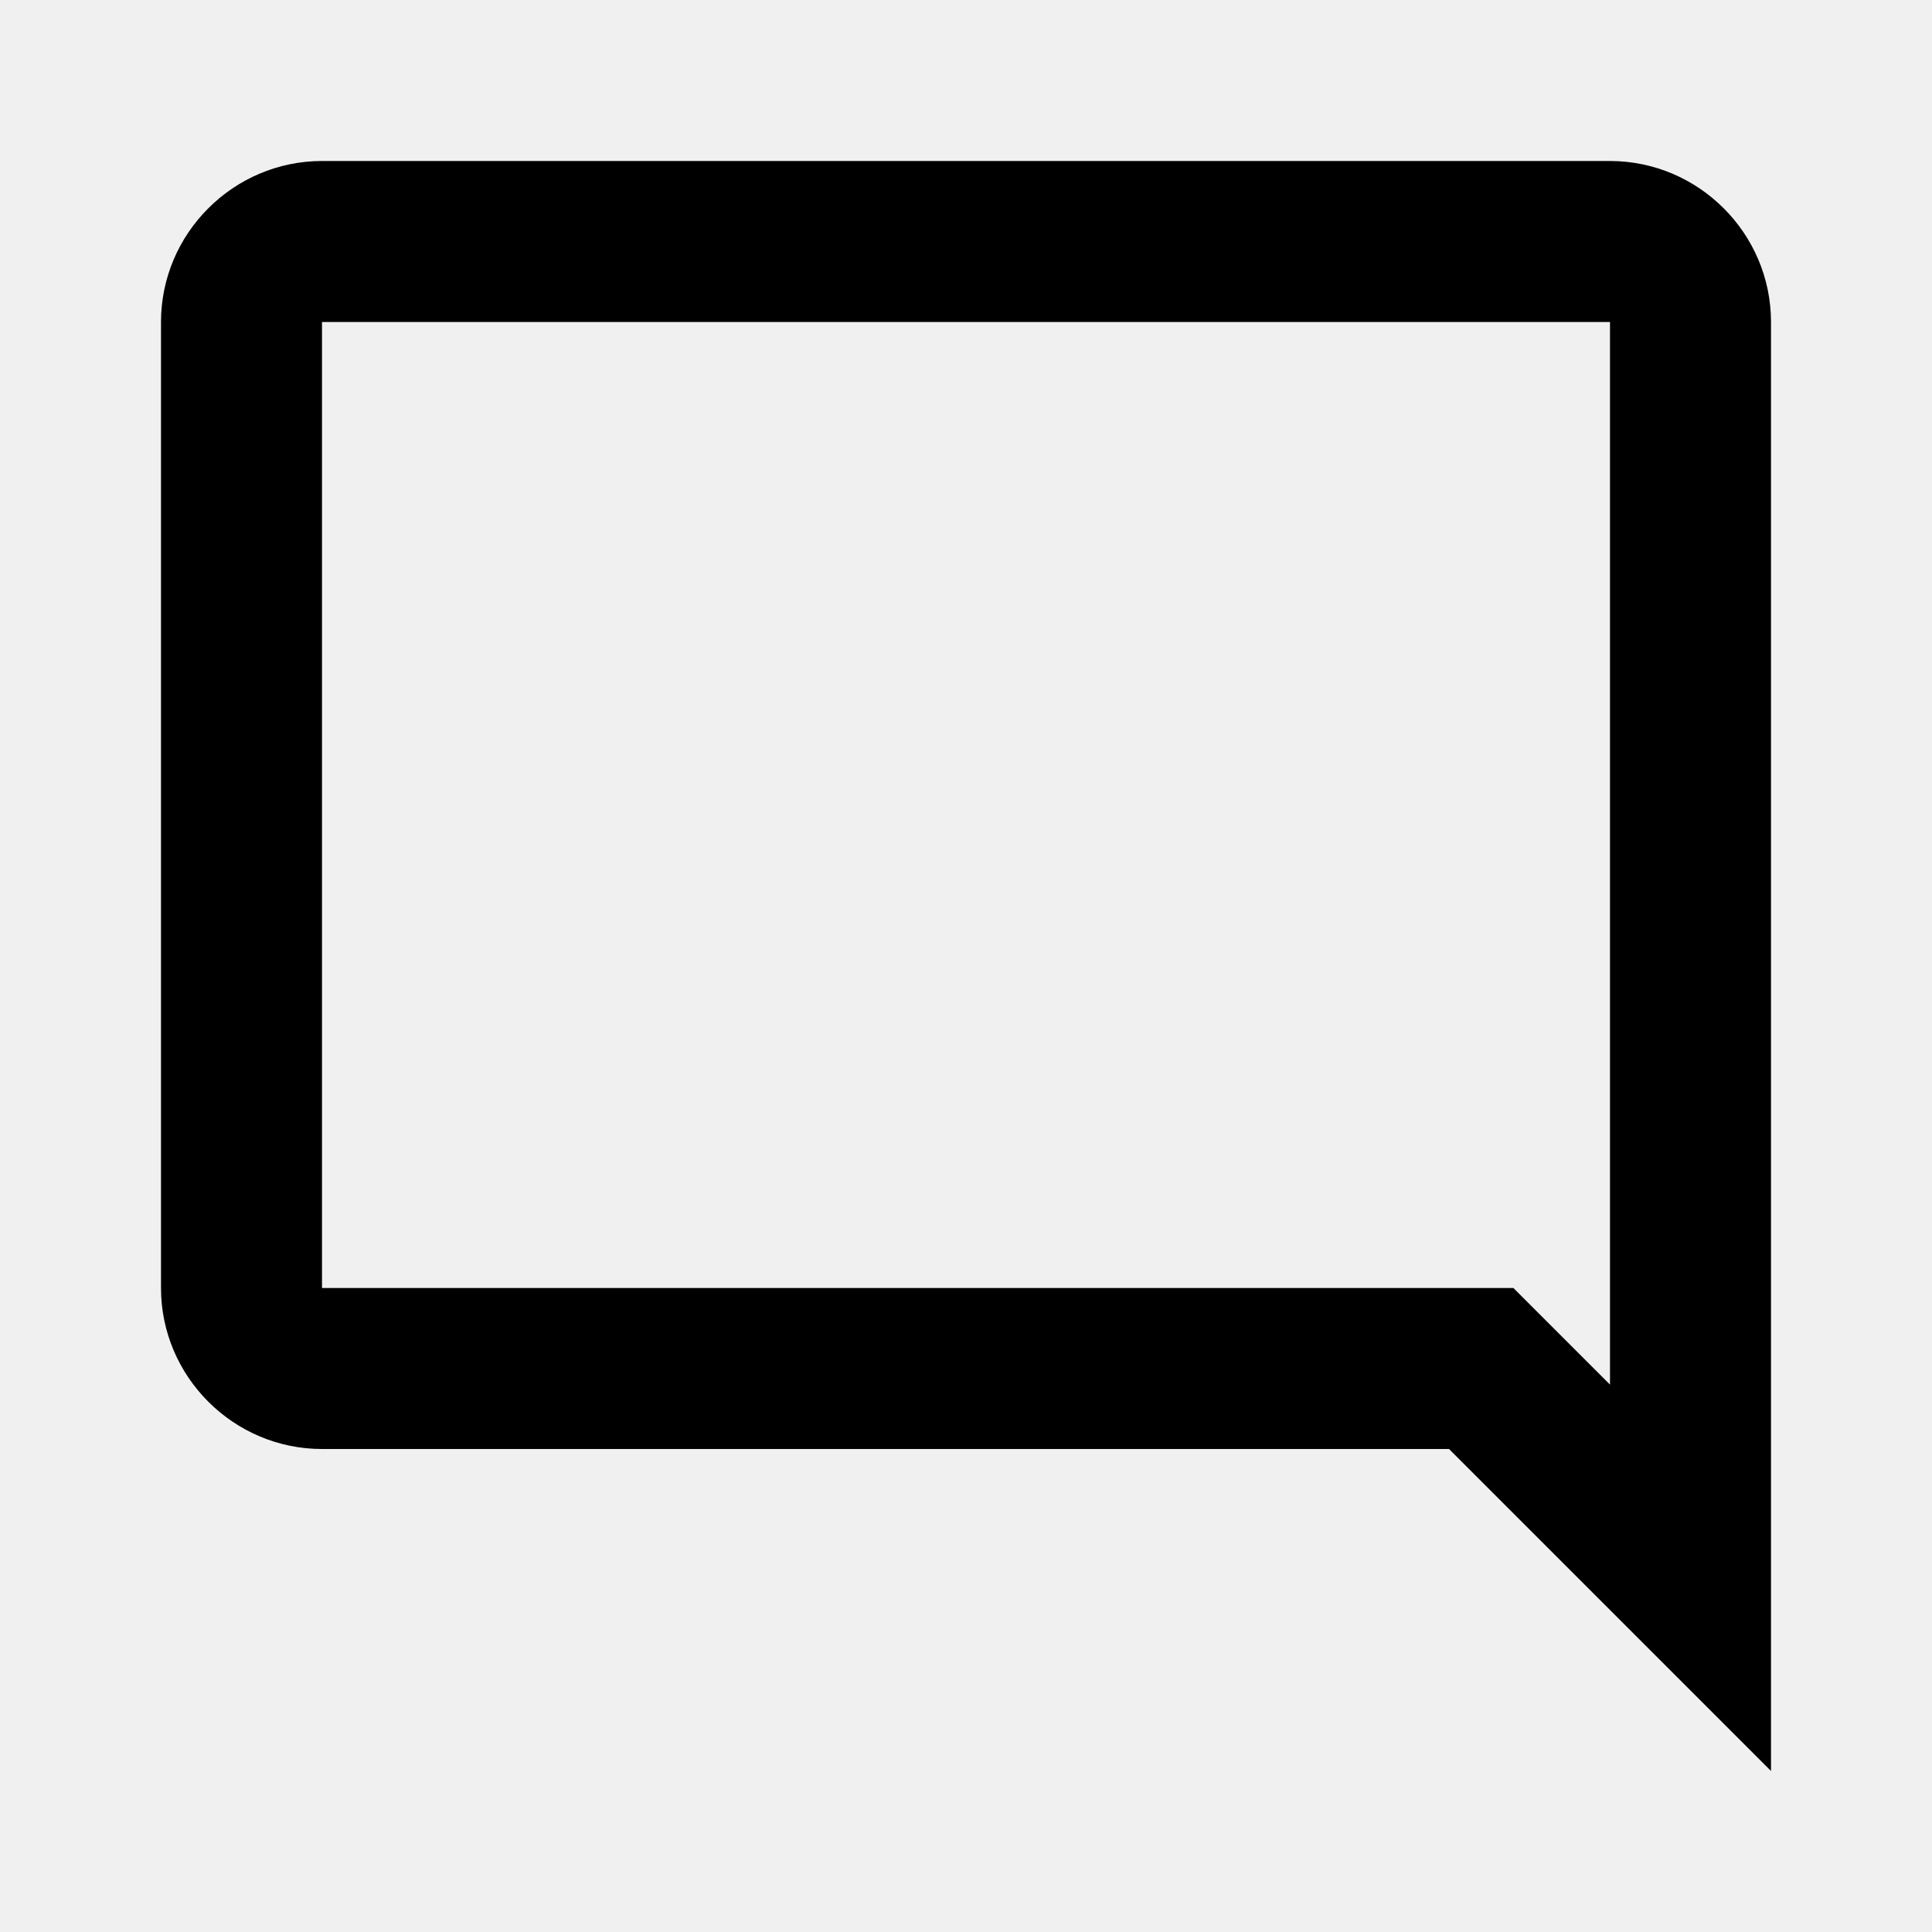
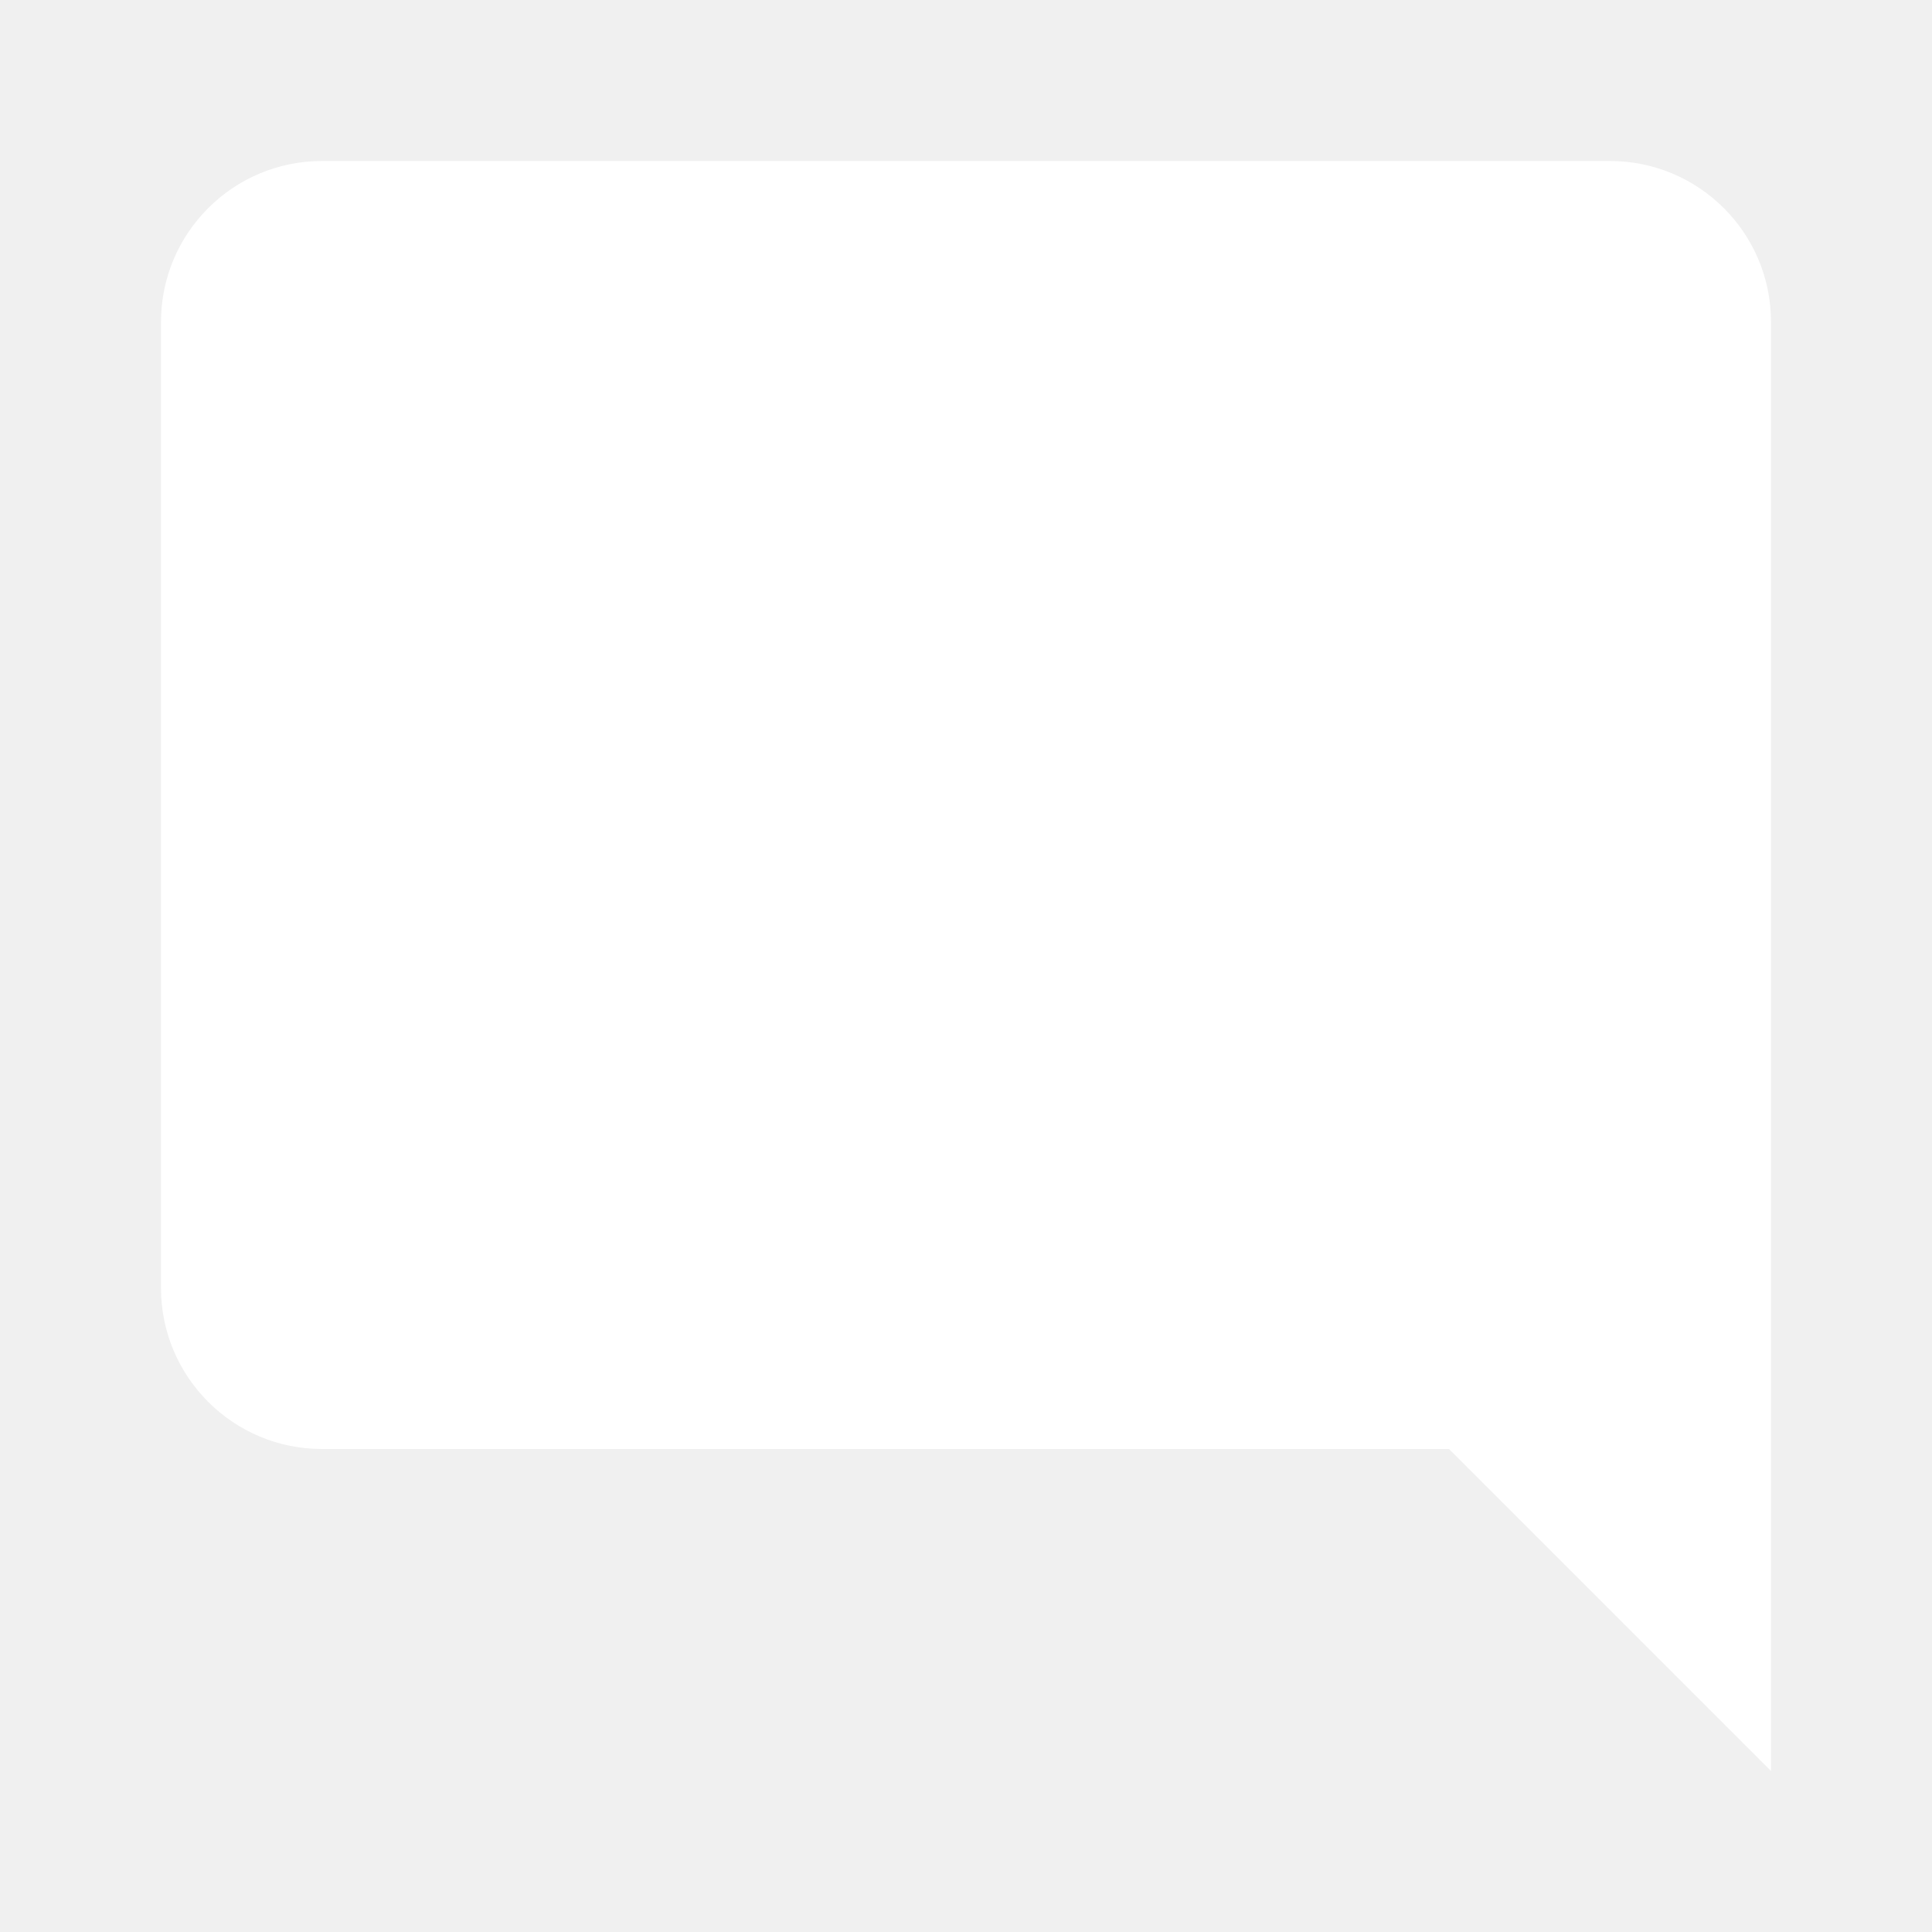
<svg xmlns="http://www.w3.org/2000/svg" viewBox="0 0 24 24">
-   <path d="M20 2H4C2.9 2 2 2.9 2 4V16C2 17.1 2.9 18 4 18H18L22 22V4C22 2.9 21.1 2 20 2M20 17.2L18.8 16H4V4H20V17.2Z" />
+   <path fill="#ffffff" d="M22,4C22,2.89 21.1,2 20,2H4A2,2 0 0,0 2,4V16A2,2 0 0,0 4,18H18L22,22V4Z" />
</svg>
